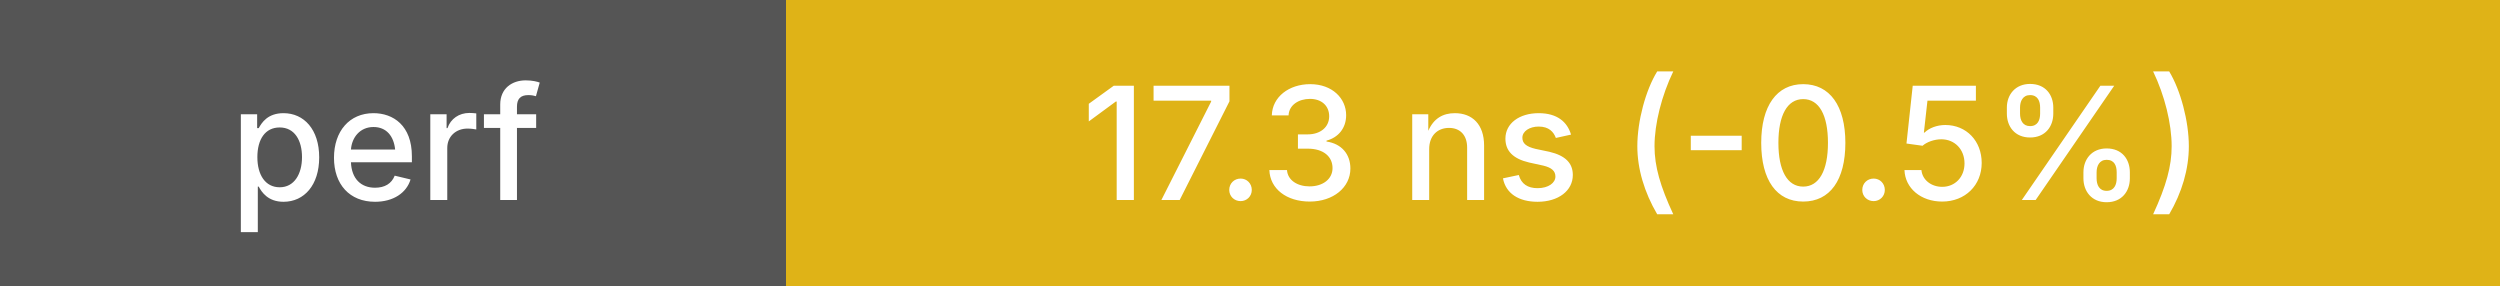
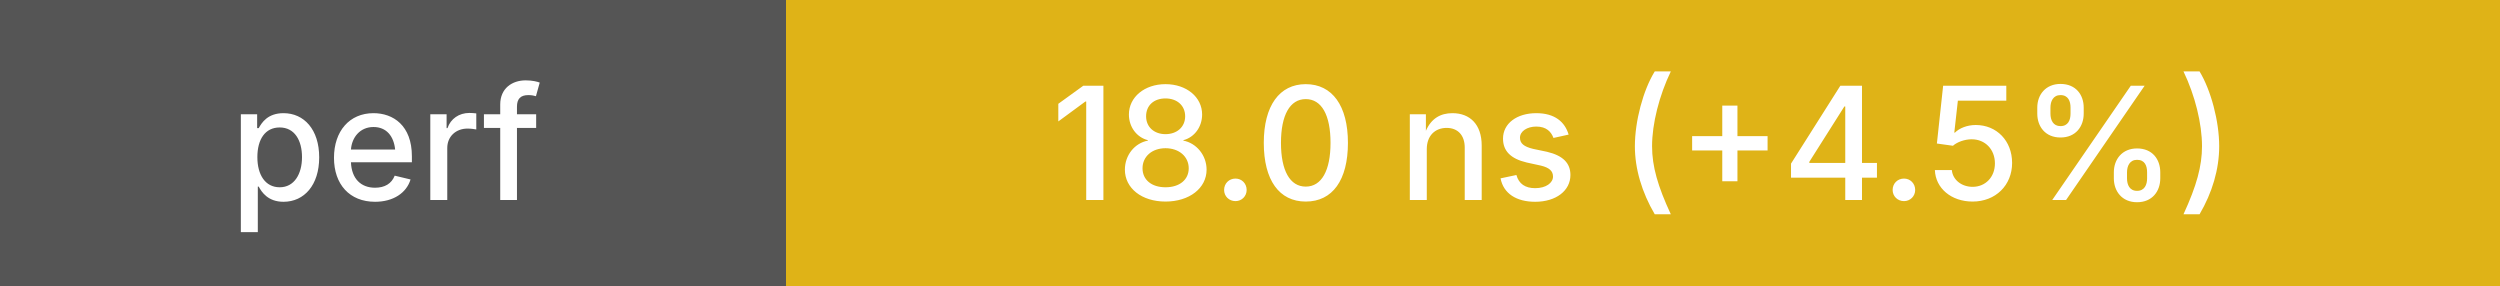
<svg xmlns="http://www.w3.org/2000/svg" height="20" width="175">
  <g shape-rendering="crispEdges">
    <rect width="55" height="20" fill="#555" />
    <rect x="55" width="120" height="20" fill="#dfb317" />
  </g>
  <g fill="#fff" font-family="system-ui, -apple-system, sans-serif" font-size="11">
    <text x="27" y="14" text-anchor="middle" font-weight="500">perf</text>
-     <text x="115" y="14" text-anchor="middle" font-weight="500">17.3 ns (-0.5%)</text>
+     <text x="115" y="14" text-anchor="middle" font-weight="500">18.0 ns (+4.5%)</text>
  </g>
</svg>
